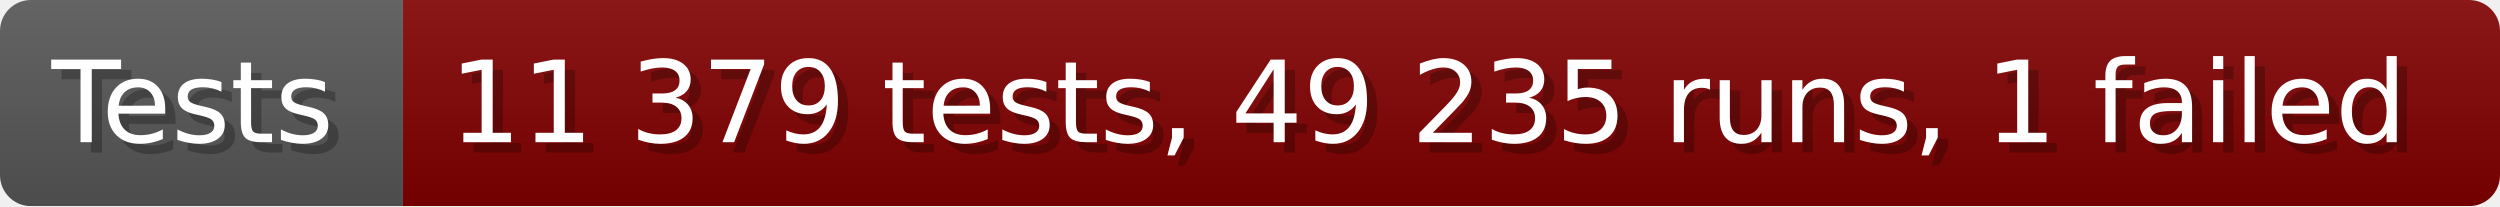
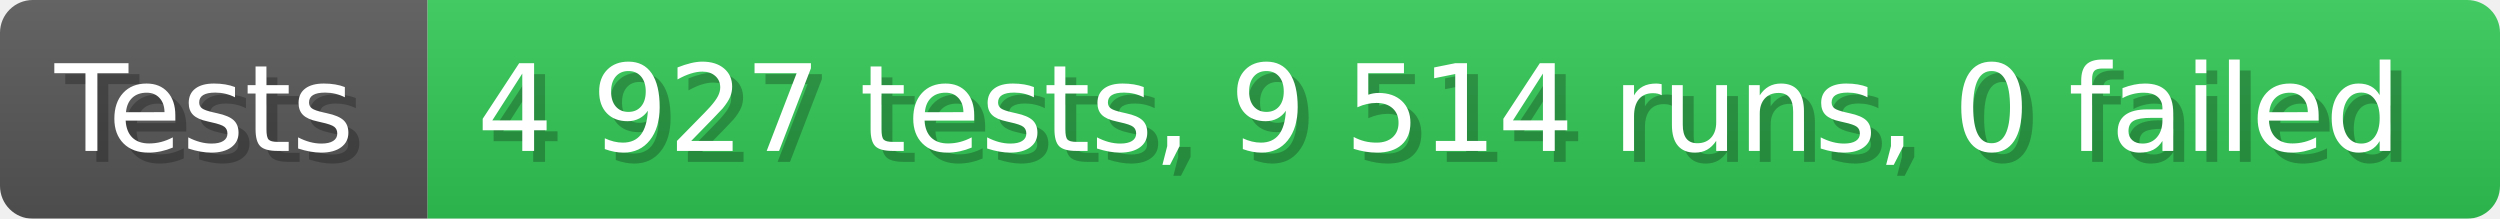
- <svg xmlns="http://www.w3.org/2000/svg" width="242.6" height="20" viewBox="0 0 2426 200" role="img" aria-label="Tests: 11 379 tests, 49 235 runs, 1 failed">
+ <svg xmlns="http://www.w3.org/2000/svg" width="228.6" height="20" viewBox="0 0 2286 200" role="img" aria-label="Tests: 4 927 tests, 9 514 runs, 0 failed">
  <linearGradient id="a" x2="0" y2="100%">
    <stop offset="0" stop-opacity=".1" stop-color="#EEE" />
    <stop offset="1" stop-opacity=".1" />
  </linearGradient>
  <mask id="m">
-     <rect width="2426" height="200" rx="30" fill="#FFF" />
+     <rect width="2286" height="200" rx="30" fill="#FFF" />
  </mask>
  <g mask="url(#m)">
    <rect width="391" height="200" fill="#555" />
-     <rect width="2035" height="200" fill="#800000" x="391" />
-     <rect width="2426" height="200" fill="url(#a)" />
+     <rect width="1895" height="200" fill="#31c653" x="391" />
+     <rect width="2286" height="200" fill="url(#a)" />
  </g>
  <g aria-hidden="true" fill="#fff" text-anchor="start" font-family="Verdana,DejaVu Sans,sans-serif" font-size="110">
    <text x="60" y="148" textLength="291" fill="#000" opacity="0.25">Tests</text>
    <text x="50" y="138" textLength="291">Tests</text>
-     <text x="446" y="148" textLength="1935" fill="#000" opacity="0.25">11 379 tests, 49 235 runs, 1 failed</text>
-     <text x="436" y="138" textLength="1935">11 379 tests, 49 235 runs, 1 failed</text>
+     <text x="446" y="148" textLength="1795" fill="#000" opacity="0.25">4 927 tests, 9 514 runs, 0 failed</text>
+     <text x="436" y="138" textLength="1795">4 927 tests, 9 514 runs, 0 failed</text>
  </g>
</svg>
